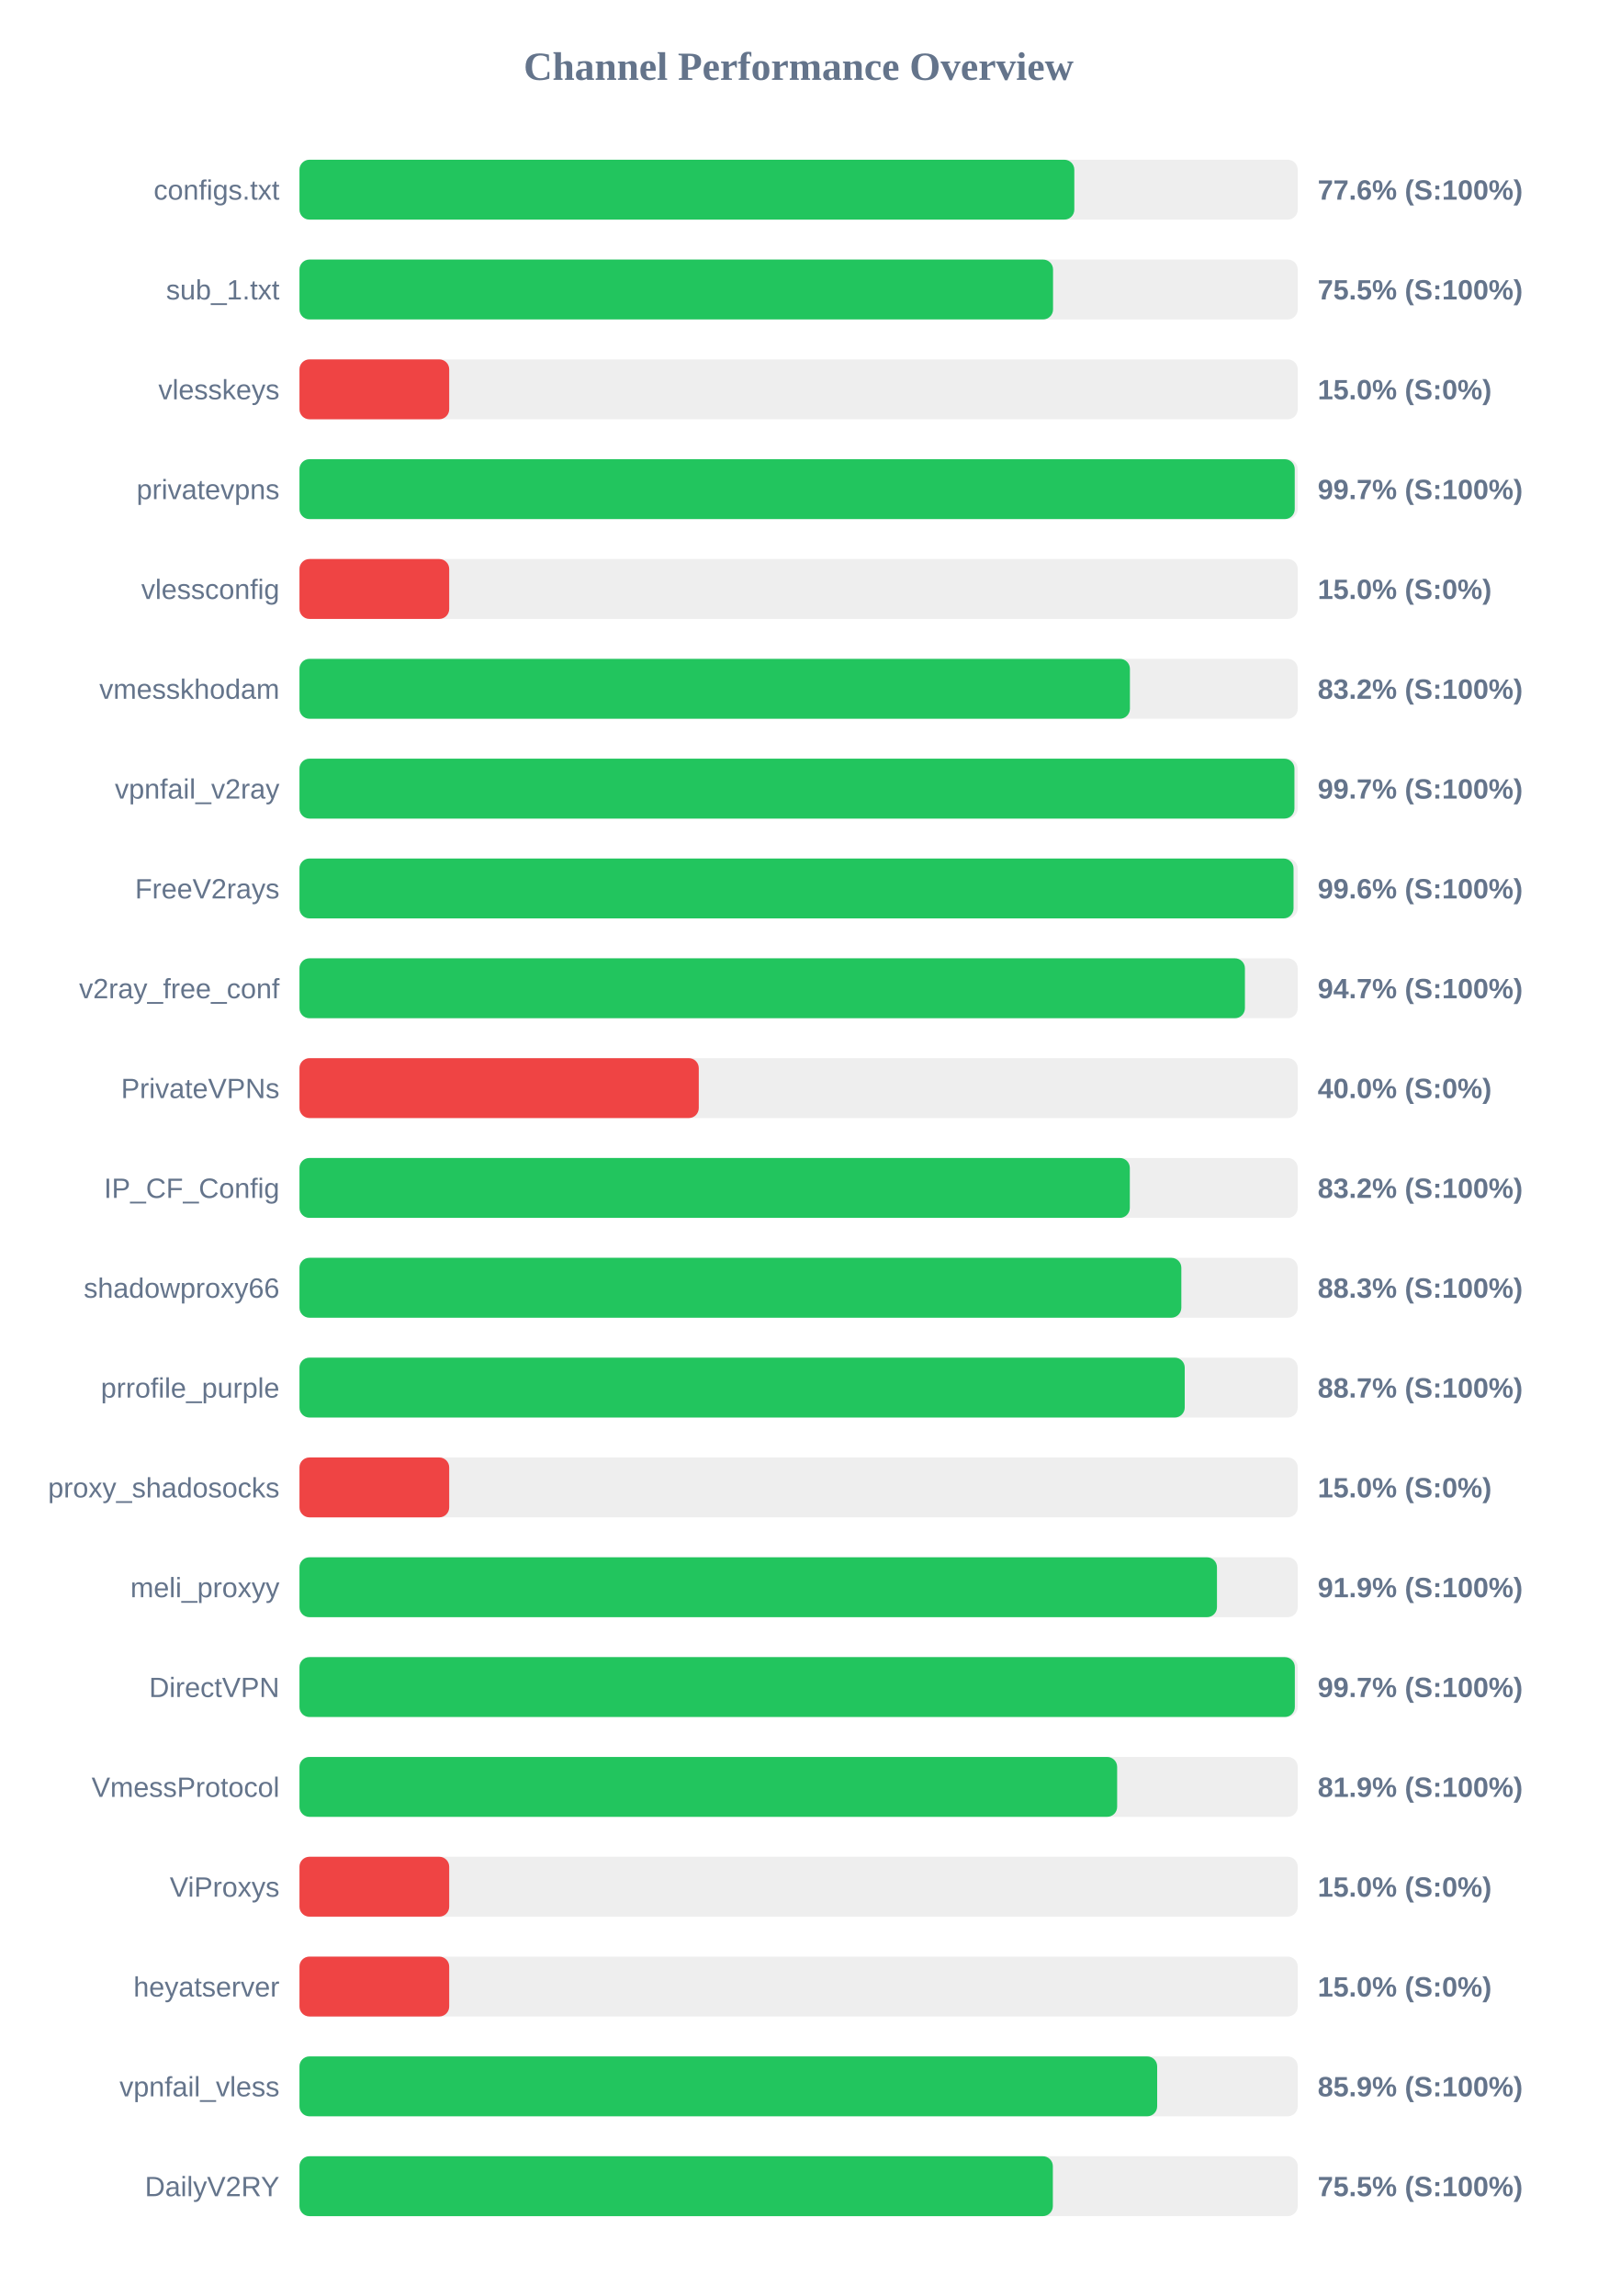
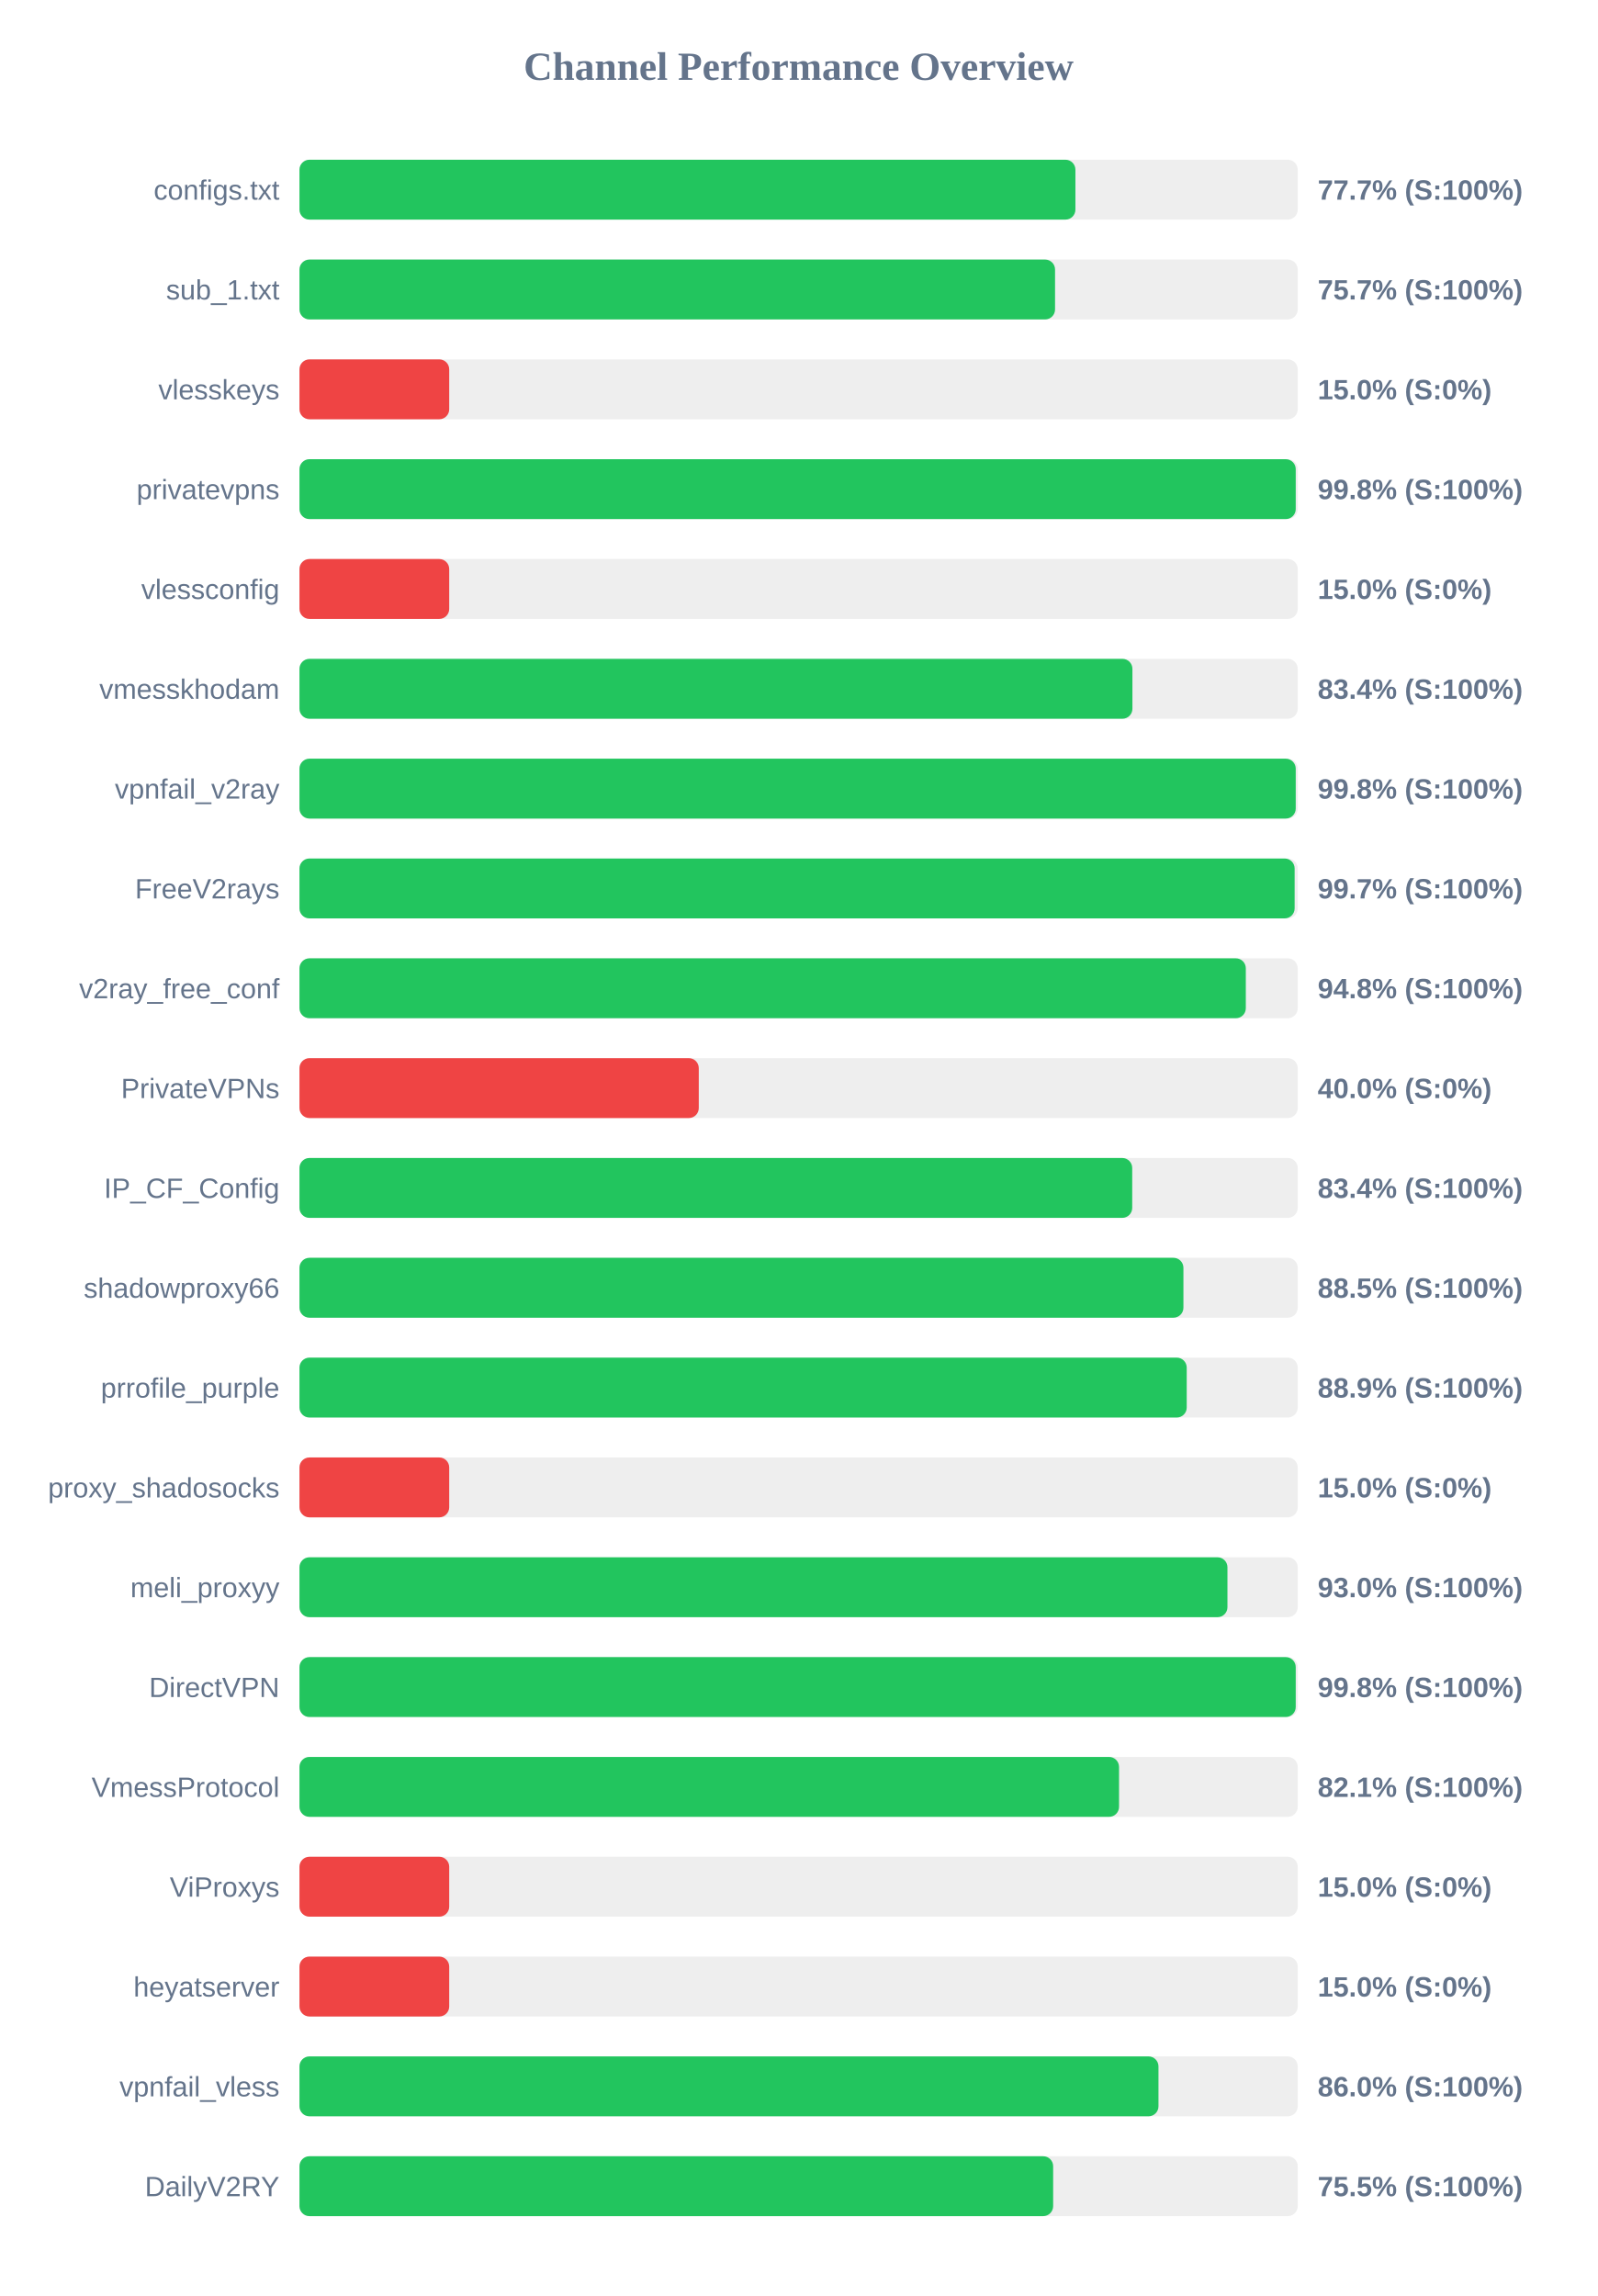
<svg xmlns="http://www.w3.org/2000/svg" width="800" height="1150" version="1.1">
  <style>
        .row { font: 14px Arial; fill: #64748b; }
        .score { font: bold 14px Arial; fill: #64748b; }
    </style>
  <text x="400" y="40" text-anchor="middle" font-size="20px" font-weight="bold" fill="#64748b">Channel Performance Overview</text>
  <rect x="150" y="80" width="500" height="30" fill="#eee" rx="5" />
-   <rect x="150" y="80" width="388.1" height="30" fill="#22c55e" rx="5" />
+   <rect x="150" y="80" width="388.65" height="30" fill="#22c55e" rx="5" />
  <text x="140" y="100" text-anchor="end" class="row">configs.txt</text>
-   <text x="660" y="100" text-anchor="start" class="score">77.6% (S:100%)</text>
+   <text x="660" y="100" text-anchor="start" class="score">77.7% (S:100%)</text>
  <rect x="150" y="130" width="500" height="30" fill="#eee" rx="5" />
-   <rect x="150" y="130" width="377.45" height="30" fill="#22c55e" rx="5" />
+   <rect x="150" y="130" width="378.45" height="30" fill="#22c55e" rx="5" />
  <text x="140" y="150" text-anchor="end" class="row">sub_1.txt</text>
-   <text x="660" y="150" text-anchor="start" class="score">75.5% (S:100%)</text>
+   <text x="660" y="150" text-anchor="start" class="score">75.7% (S:100%)</text>
  <rect x="150" y="180" width="500" height="30" fill="#eee" rx="5" />
  <rect x="150" y="180" width="75.0" height="30" fill="#ef4444" rx="5" />
  <text x="140" y="200" text-anchor="end" class="row">vlesskeys</text>
  <text x="660" y="200" text-anchor="start" class="score">15.0% (S:0%)</text>
  <rect x="150" y="230" width="500" height="30" fill="#eee" rx="5" />
-   <rect x="150" y="230" width="498.5" height="30" fill="#22c55e" rx="5" />
+   <rect x="150" y="230" width="499.0" height="30" fill="#22c55e" rx="5" />
  <text x="140" y="250" text-anchor="end" class="row">privatevpns</text>
-   <text x="660" y="250" text-anchor="start" class="score">99.7% (S:100%)</text>
+   <text x="660" y="250" text-anchor="start" class="score">99.8% (S:100%)</text>
  <rect x="150" y="280" width="500" height="30" fill="#eee" rx="5" />
  <rect x="150" y="280" width="75.0" height="30" fill="#ef4444" rx="5" />
  <text x="140" y="300" text-anchor="end" class="row">vlessconfig</text>
  <text x="660" y="300" text-anchor="start" class="score">15.0% (S:0%)</text>
  <rect x="150" y="330" width="500" height="30" fill="#eee" rx="5" />
-   <rect x="150" y="330" width="415.95" height="30" fill="#22c55e" rx="5" />
+   <rect x="150" y="330" width="417.2" height="30" fill="#22c55e" rx="5" />
  <text x="140" y="350" text-anchor="end" class="row">vmesskhodam</text>
-   <text x="660" y="350" text-anchor="start" class="score">83.2% (S:100%)</text>
+   <text x="660" y="350" text-anchor="start" class="score">83.4% (S:100%)</text>
  <rect x="150" y="380" width="500" height="30" fill="#eee" rx="5" />
-   <rect x="150" y="380" width="498.35" height="30" fill="#22c55e" rx="5" />
+   <rect x="150" y="380" width="499.0" height="30" fill="#22c55e" rx="5" />
  <text x="140" y="400" text-anchor="end" class="row">vpnfail_v2ray</text>
-   <text x="660" y="400" text-anchor="start" class="score">99.7% (S:100%)</text>
+   <text x="660" y="400" text-anchor="start" class="score">99.8% (S:100%)</text>
  <rect x="150" y="430" width="500" height="30" fill="#eee" rx="5" />
-   <rect x="150" y="430" width="497.9" height="30" fill="#22c55e" rx="5" />
+   <rect x="150" y="430" width="498.45" height="30" fill="#22c55e" rx="5" />
  <text x="140" y="450" text-anchor="end" class="row">FreeV2rays</text>
-   <text x="660" y="450" text-anchor="start" class="score">99.6% (S:100%)</text>
+   <text x="660" y="450" text-anchor="start" class="score">99.7% (S:100%)</text>
  <rect x="150" y="480" width="500" height="30" fill="#eee" rx="5" />
-   <rect x="150" y="480" width="473.55" height="30" fill="#22c55e" rx="5" />
+   <rect x="150" y="480" width="474.0" height="30" fill="#22c55e" rx="5" />
  <text x="140" y="500" text-anchor="end" class="row">v2ray_free_conf</text>
-   <text x="660" y="500" text-anchor="start" class="score">94.7% (S:100%)</text>
+   <text x="660" y="500" text-anchor="start" class="score">94.8% (S:100%)</text>
  <rect x="150" y="530" width="500" height="30" fill="#eee" rx="5" />
  <rect x="150" y="530" width="200.0" height="30" fill="#ef4444" rx="5" />
  <text x="140" y="550" text-anchor="end" class="row">PrivateVPNs</text>
  <text x="660" y="550" text-anchor="start" class="score">40.0% (S:0%)</text>
  <rect x="150" y="580" width="500" height="30" fill="#eee" rx="5" />
-   <rect x="150" y="580" width="415.9" height="30" fill="#22c55e" rx="5" />
+   <rect x="150" y="580" width="417.1" height="30" fill="#22c55e" rx="5" />
  <text x="140" y="600" text-anchor="end" class="row">IP_CF_Config</text>
-   <text x="660" y="600" text-anchor="start" class="score">83.2% (S:100%)</text>
+   <text x="660" y="600" text-anchor="start" class="score">83.4% (S:100%)</text>
  <rect x="150" y="630" width="500" height="30" fill="#eee" rx="5" />
-   <rect x="150" y="630" width="441.7" height="30" fill="#22c55e" rx="5" />
+   <rect x="150" y="630" width="442.75" height="30" fill="#22c55e" rx="5" />
  <text x="140" y="650" text-anchor="end" class="row">shadowproxy66</text>
-   <text x="660" y="650" text-anchor="start" class="score">88.3% (S:100%)</text>
+   <text x="660" y="650" text-anchor="start" class="score">88.5% (S:100%)</text>
  <rect x="150" y="680" width="500" height="30" fill="#eee" rx="5" />
-   <rect x="150" y="680" width="443.4" height="30" fill="#22c55e" rx="5" />
+   <rect x="150" y="680" width="444.4" height="30" fill="#22c55e" rx="5" />
  <text x="140" y="700" text-anchor="end" class="row">prrofile_purple</text>
-   <text x="660" y="700" text-anchor="start" class="score">88.7% (S:100%)</text>
+   <text x="660" y="700" text-anchor="start" class="score">88.9% (S:100%)</text>
  <rect x="150" y="730" width="500" height="30" fill="#eee" rx="5" />
  <rect x="150" y="730" width="75.0" height="30" fill="#ef4444" rx="5" />
  <text x="140" y="750" text-anchor="end" class="row">proxy_shadosocks</text>
  <text x="660" y="750" text-anchor="start" class="score">15.0% (S:0%)</text>
  <rect x="150" y="780" width="500" height="30" fill="#eee" rx="5" />
-   <rect x="150" y="780" width="459.55" height="30" fill="#22c55e" rx="5" />
+   <rect x="150" y="780" width="464.8" height="30" fill="#22c55e" rx="5" />
  <text x="140" y="800" text-anchor="end" class="row">meli_proxyy</text>
-   <text x="660" y="800" text-anchor="start" class="score">91.9% (S:100%)</text>
+   <text x="660" y="800" text-anchor="start" class="score">93.0% (S:100%)</text>
  <rect x="150" y="830" width="500" height="30" fill="#eee" rx="5" />
-   <rect x="150" y="830" width="498.55" height="30" fill="#22c55e" rx="5" />
+   <rect x="150" y="830" width="499.0" height="30" fill="#22c55e" rx="5" />
  <text x="140" y="850" text-anchor="end" class="row">DirectVPN</text>
-   <text x="660" y="850" text-anchor="start" class="score">99.7% (S:100%)</text>
+   <text x="660" y="850" text-anchor="start" class="score">99.8% (S:100%)</text>
  <rect x="150" y="880" width="500" height="30" fill="#eee" rx="5" />
-   <rect x="150" y="880" width="409.55" height="30" fill="#22c55e" rx="5" />
+   <rect x="150" y="880" width="410.5" height="30" fill="#22c55e" rx="5" />
  <text x="140" y="900" text-anchor="end" class="row">VmessProtocol</text>
-   <text x="660" y="900" text-anchor="start" class="score">81.9% (S:100%)</text>
+   <text x="660" y="900" text-anchor="start" class="score">82.1% (S:100%)</text>
  <rect x="150" y="930" width="500" height="30" fill="#eee" rx="5" />
  <rect x="150" y="930" width="75.0" height="30" fill="#ef4444" rx="5" />
  <text x="140" y="950" text-anchor="end" class="row">ViProxys</text>
  <text x="660" y="950" text-anchor="start" class="score">15.0% (S:0%)</text>
  <rect x="150" y="980" width="500" height="30" fill="#eee" rx="5" />
  <rect x="150" y="980" width="75.0" height="30" fill="#ef4444" rx="5" />
  <text x="140" y="1000" text-anchor="end" class="row">heyatserver</text>
  <text x="660" y="1000" text-anchor="start" class="score">15.0% (S:0%)</text>
  <rect x="150" y="1030" width="500" height="30" fill="#eee" rx="5" />
-   <rect x="150" y="1030" width="429.6" height="30" fill="#22c55e" rx="5" />
+   <rect x="150" y="1030" width="430.25" height="30" fill="#22c55e" rx="5" />
  <text x="140" y="1050" text-anchor="end" class="row">vpnfail_vless</text>
-   <text x="660" y="1050" text-anchor="start" class="score">85.9% (S:100%)</text>
+   <text x="660" y="1050" text-anchor="start" class="score">86.0% (S:100%)</text>
  <rect x="150" y="1080" width="500" height="30" fill="#eee" rx="5" />
-   <rect x="150" y="1080" width="377.35" height="30" fill="#22c55e" rx="5" />
+   <rect x="150" y="1080" width="377.5" height="30" fill="#22c55e" rx="5" />
  <text x="140" y="1100" text-anchor="end" class="row">DailyV2RY</text>
  <text x="660" y="1100" text-anchor="start" class="score">75.5% (S:100%)</text>
</svg>
